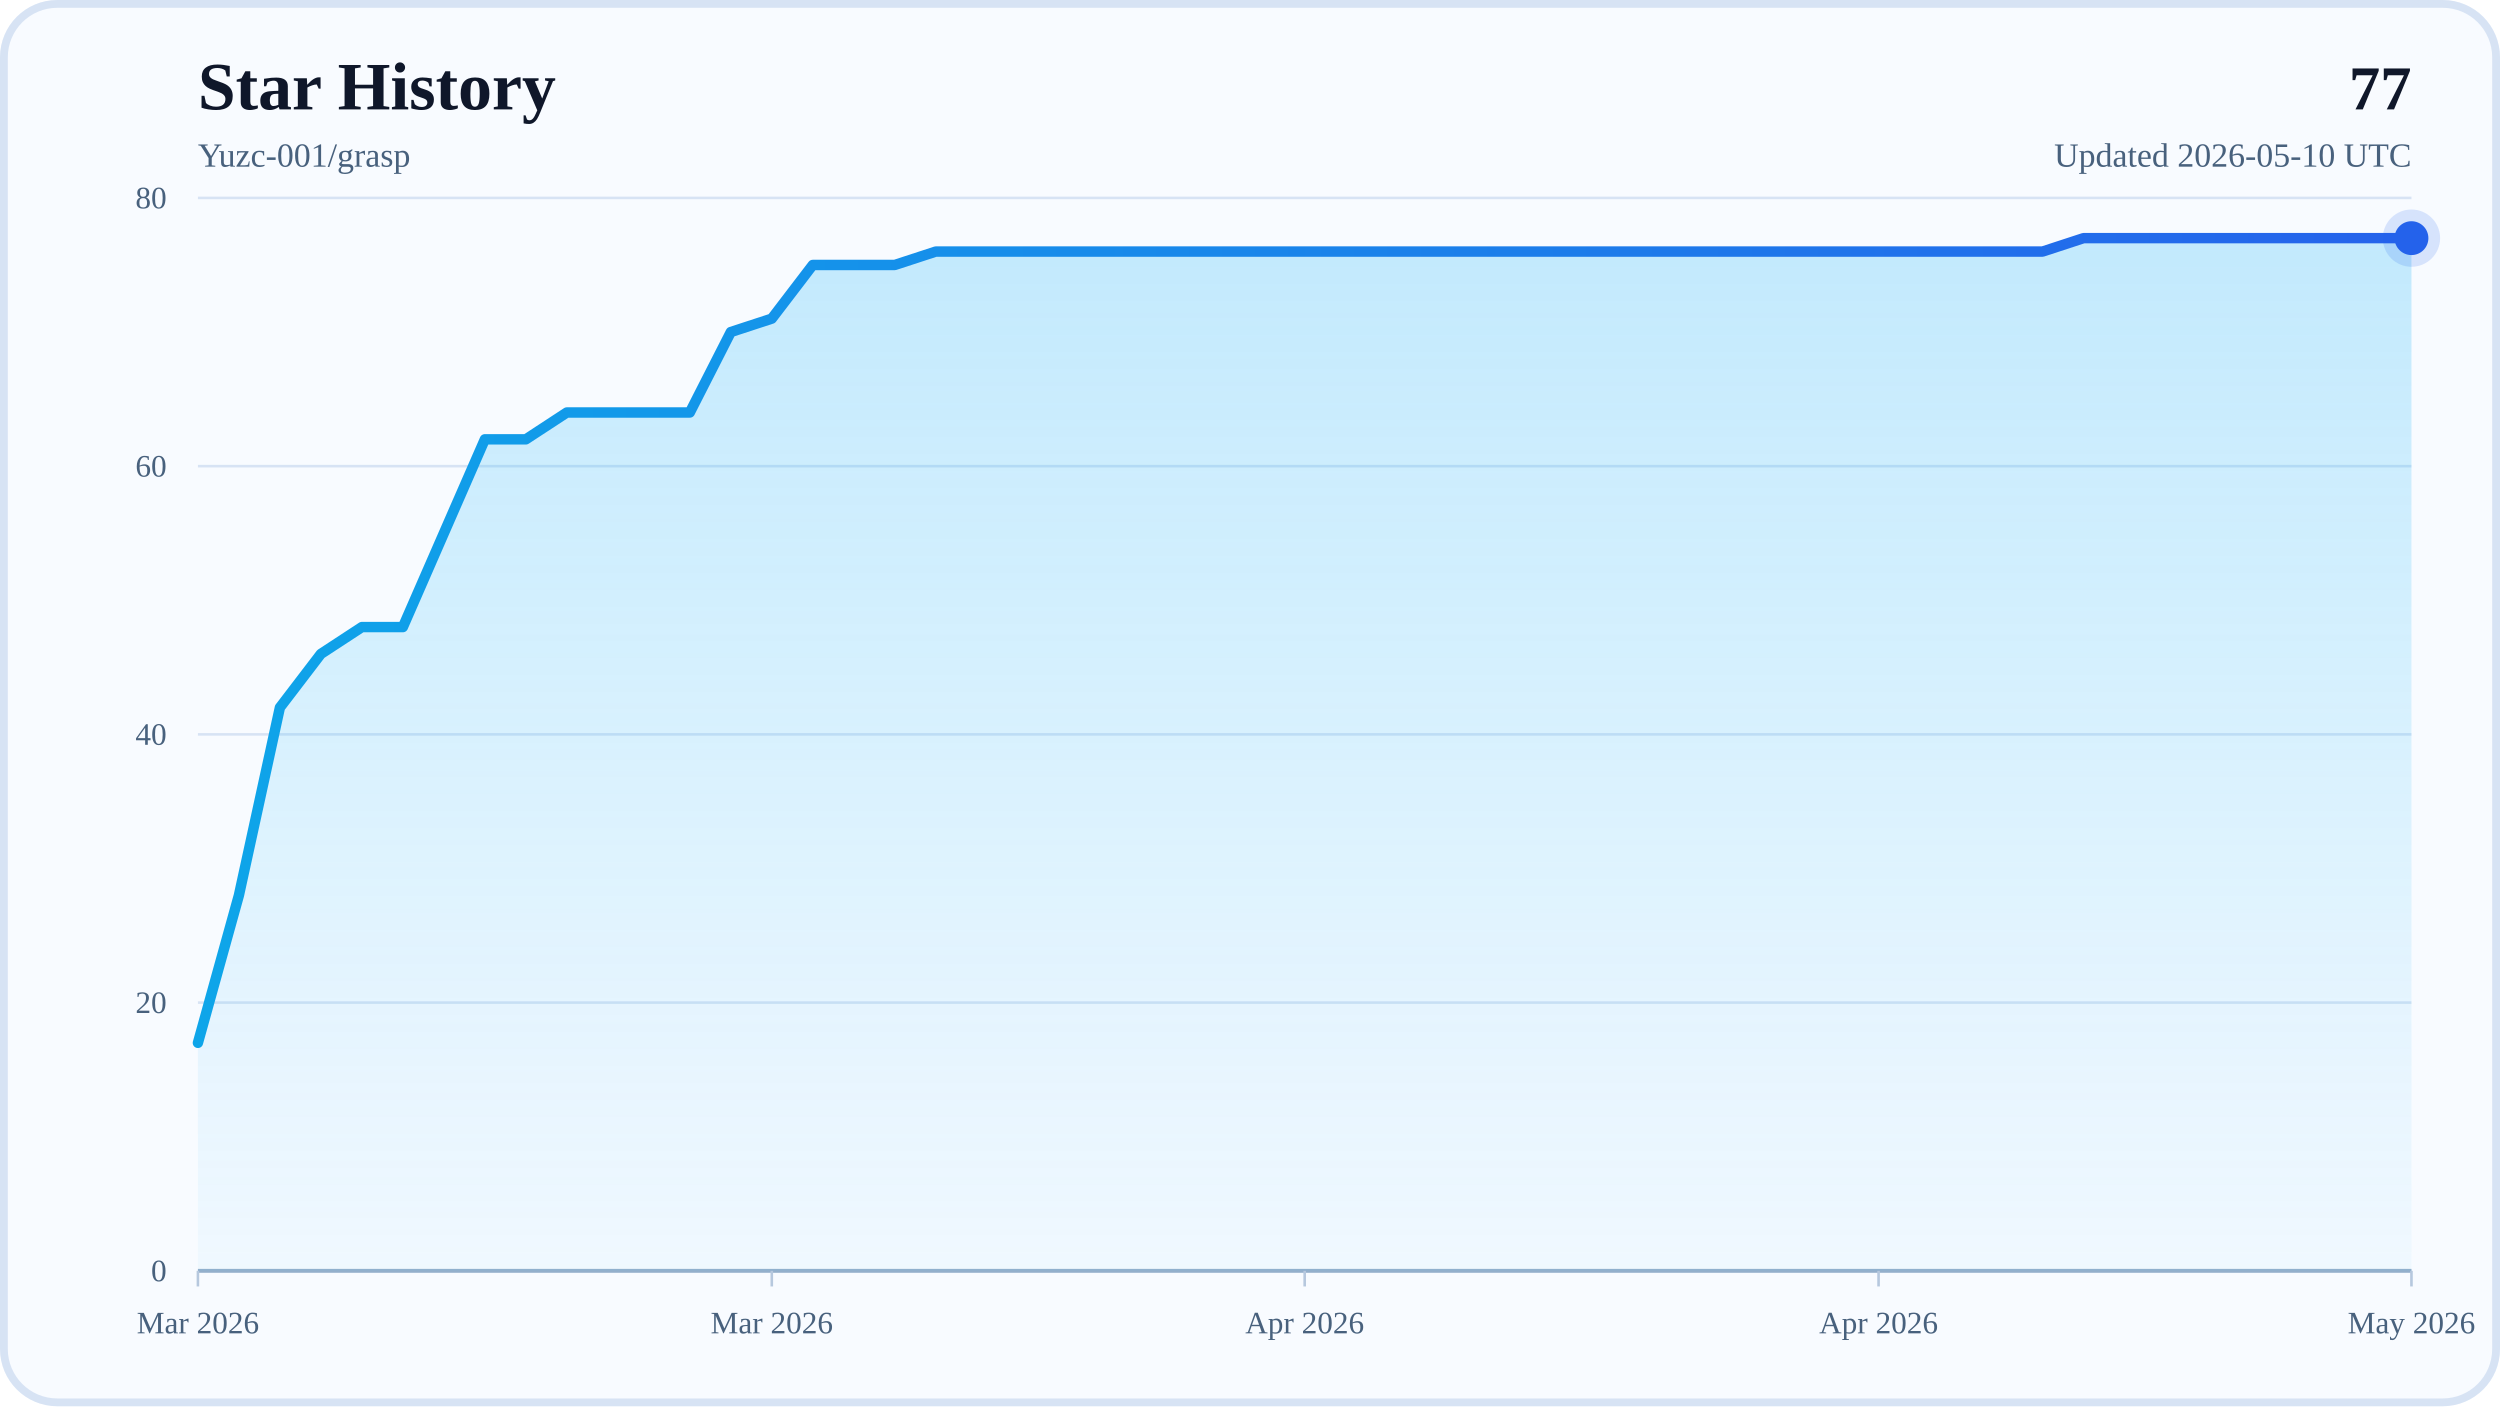
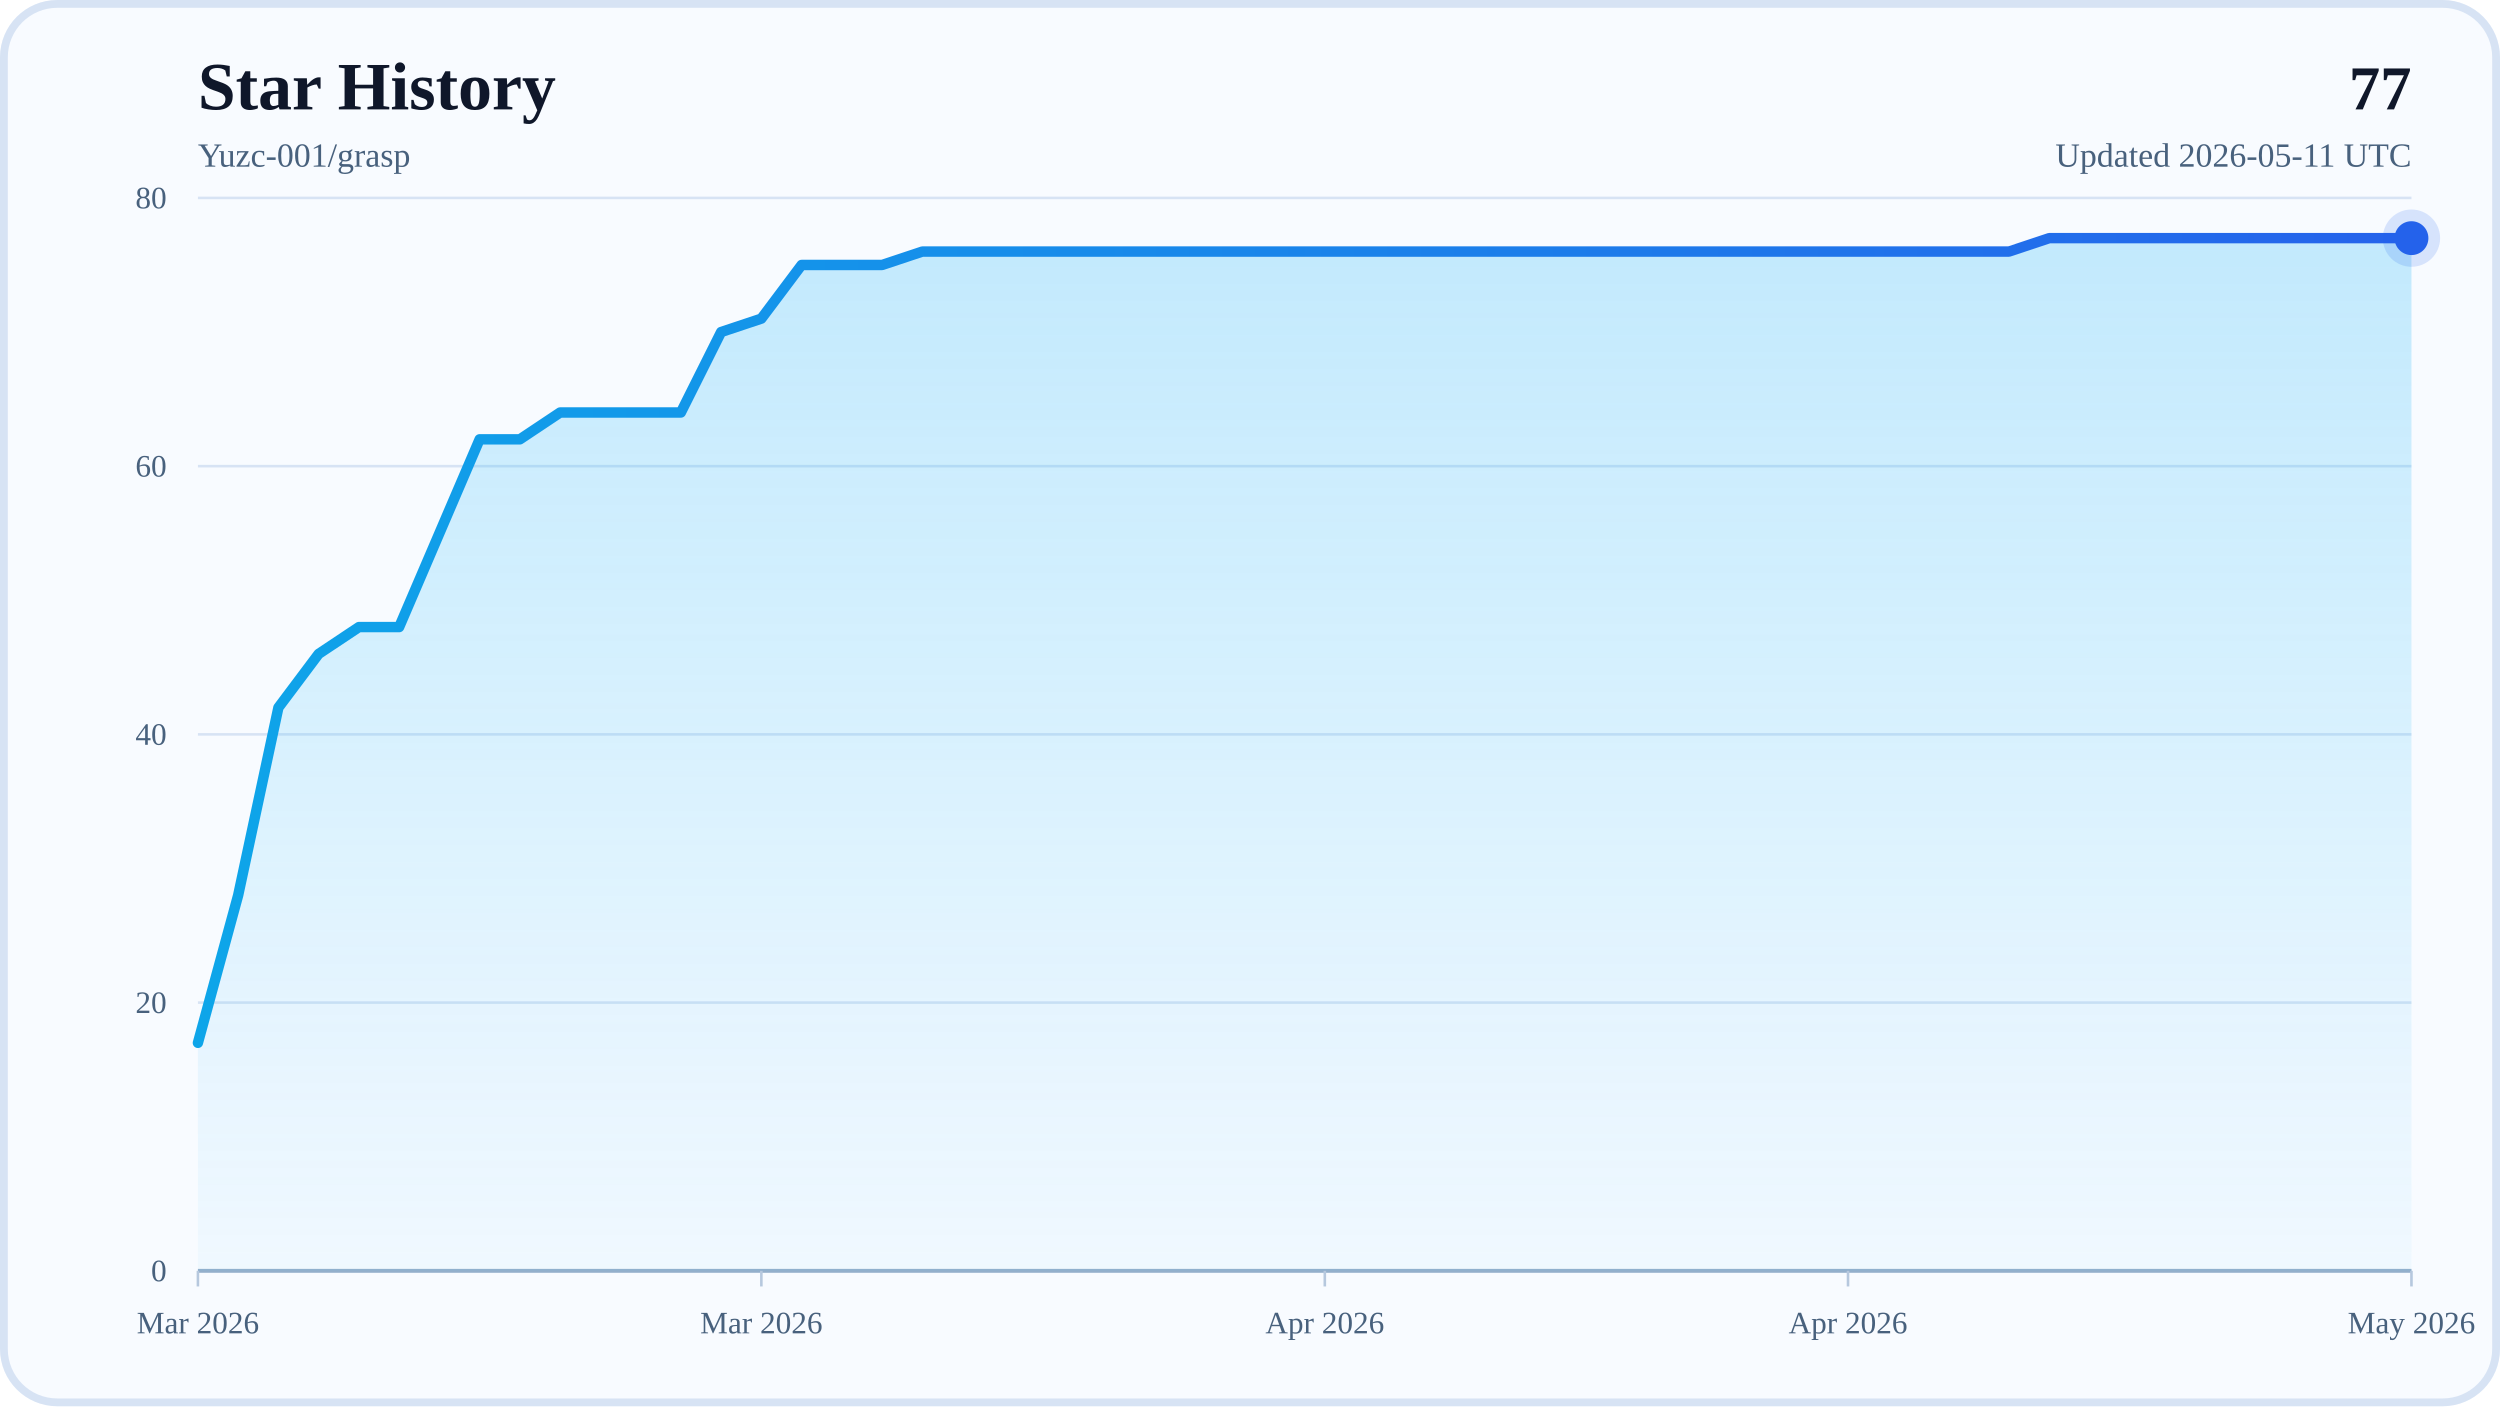
<svg xmlns="http://www.w3.org/2000/svg" width="960" height="540" viewBox="0 0 960 540" role="img" aria-labelledby="title desc">
  <defs>
    <linearGradient id="areaFill" x1="0" y1="0" x2="0" y2="1">
      <stop offset="0%" stop-color="#38BDF8" stop-opacity="0.28" />
      <stop offset="100%" stop-color="#38BDF8" stop-opacity="0.04" />
    </linearGradient>
    <linearGradient id="lineStroke" x1="0" y1="0" x2="1" y2="0">
      <stop offset="0%" stop-color="#0EA5E9" />
      <stop offset="100%" stop-color="#2563EB" />
    </linearGradient>
  </defs>
  <rect x="0" y="0" width="960" height="540" rx="22" fill="#F8FBFF" />
  <rect x="1.5" y="1.5" width="957" height="537" rx="20.5" fill="none" stroke="#D7E3F4" stroke-width="3" />
  <text x="76" y="42" font-size="26" font-weight="700" fill="#0F172A">Star History</text>
  <text x="76" y="64" font-size="13" fill="#48617D">Yuzc-001/grasp</text>
  <text x="926" y="42" text-anchor="end" font-size="24" font-weight="700" fill="#0F172A">77</text>
-   <text x="926" y="64" text-anchor="end" font-size="13" fill="#48617D">Updated 2026-05-10 UTC</text>
+   <text x="926" y="64" text-anchor="end" font-size="13" fill="#48617D">Updated 2026-05-11 UTC</text>
  <line x1="76" y1="488" x2="926" y2="488" stroke="#D7E3F4" stroke-width="1" />
  <text x="64" y="492" text-anchor="end" font-size="12" fill="#48617D">0</text>
  <line x1="76" y1="385" x2="926" y2="385" stroke="#D7E3F4" stroke-width="1" />
  <text x="64" y="389" text-anchor="end" font-size="12" fill="#48617D">20</text>
  <line x1="76" y1="282" x2="926" y2="282" stroke="#D7E3F4" stroke-width="1" />
  <text x="64" y="286" text-anchor="end" font-size="12" fill="#48617D">40</text>
  <line x1="76" y1="179" x2="926" y2="179" stroke="#D7E3F4" stroke-width="1" />
  <text x="64" y="183" text-anchor="end" font-size="12" fill="#48617D">60</text>
  <line x1="76" y1="76" x2="926" y2="76" stroke="#D7E3F4" stroke-width="1" />
  <text x="64" y="80" text-anchor="end" font-size="12" fill="#48617D">80</text>
  <line x1="76" y1="488" x2="926" y2="488" stroke="#94AFCB" stroke-width="1.5" />
  <line x1="76" y1="488" x2="76" y2="494" stroke="#B6C8DE" stroke-width="1" />
  <text x="76" y="512" text-anchor="middle" font-size="12" fill="#48617D">Mar 2026</text>
-   <line x1="296.37" y1="488" x2="296.37" y2="494" stroke="#B6C8DE" stroke-width="1" />
-   <text x="296.37" y="512" text-anchor="middle" font-size="12" fill="#48617D">Mar 2026</text>
-   <line x1="501" y1="488" x2="501" y2="494" stroke="#B6C8DE" stroke-width="1" />
-   <text x="501" y="512" text-anchor="middle" font-size="12" fill="#48617D">Apr 2026</text>
-   <line x1="721.37" y1="488" x2="721.37" y2="494" stroke="#B6C8DE" stroke-width="1" />
-   <text x="721.37" y="512" text-anchor="middle" font-size="12" fill="#48617D">Apr 2026</text>
+   <line x1="292.36" y1="488" x2="292.36" y2="494" stroke="#B6C8DE" stroke-width="1" />
+   <text x="292.36" y="512" text-anchor="middle" font-size="12" fill="#48617D">Mar 2026</text>
+   <line x1="508.73" y1="488" x2="508.73" y2="494" stroke="#B6C8DE" stroke-width="1" />
+   <text x="508.73" y="512" text-anchor="middle" font-size="12" fill="#48617D">Apr 2026</text>
+   <line x1="709.64" y1="488" x2="709.64" y2="494" stroke="#B6C8DE" stroke-width="1" />
+   <text x="709.64" y="512" text-anchor="middle" font-size="12" fill="#48617D">Apr 2026</text>
  <line x1="926" y1="488" x2="926" y2="494" stroke="#B6C8DE" stroke-width="1" />
  <text x="926" y="512" text-anchor="middle" font-size="12" fill="#48617D">May 2026</text>
-   <polygon points="76,488 76,400.45 91.74,343.8 107.48,271.7 123.22,251.1 138.96,240.8 154.7,240.8 170.44,204.75 186.19,168.7 201.93,168.7 217.67,158.4 233.41,158.4 249.15,158.4 264.89,158.4 280.63,127.5 296.37,122.35 312.11,101.75 327.85,101.75 343.59,101.75 359.33,96.6 375.07,96.6 390.81,96.6 406.56,96.6 422.3,96.6 438.04,96.6 453.78,96.6 469.52,96.6 485.26,96.6 501,96.6 516.74,96.6 532.48,96.6 548.22,96.6 563.96,96.6 579.7,96.6 595.44,96.6 611.19,96.6 626.93,96.6 642.67,96.6 658.41,96.6 674.15,96.6 689.89,96.6 705.63,96.6 721.37,96.6 737.11,96.6 752.85,96.6 768.59,96.6 784.33,96.6 800.07,91.45 815.81,91.45 831.56,91.45 847.3,91.45 863.04,91.45 878.78,91.45 894.52,91.45 910.26,91.45 926,91.45 926,488" fill="url(#areaFill)" />
-   <polyline points="76,400.45 91.74,343.8 107.48,271.7 123.22,251.1 138.96,240.8 154.7,240.8 170.44,204.75 186.19,168.7 201.93,168.7 217.67,158.4 233.41,158.4 249.15,158.4 264.89,158.4 280.63,127.5 296.37,122.35 312.11,101.75 327.85,101.75 343.59,101.75 359.33,96.6 375.07,96.6 390.81,96.6 406.56,96.6 422.3,96.6 438.04,96.6 453.78,96.6 469.52,96.6 485.26,96.6 501,96.6 516.74,96.6 532.48,96.6 548.22,96.6 563.96,96.6 579.7,96.6 595.44,96.6 611.19,96.6 626.93,96.6 642.67,96.6 658.41,96.6 674.15,96.6 689.89,96.6 705.63,96.6 721.37,96.6 737.11,96.6 752.85,96.6 768.59,96.6 784.33,96.6 800.07,91.45 815.81,91.45 831.56,91.45 847.3,91.45 863.04,91.45 878.78,91.45 894.52,91.45 910.26,91.45 926,91.45" fill="none" stroke="url(#lineStroke)" stroke-width="4" stroke-linecap="round" stroke-linejoin="round" />
+   <polygon points="76,488 76,400.45 91.45,343.8 106.91,271.7 122.36,251.1 137.82,240.8 153.27,240.8 168.73,204.75 184.18,168.7 199.64,168.7 215.09,158.4 230.55,158.4 246,158.4 261.45,158.4 276.91,127.5 292.36,122.35 307.82,101.75 323.27,101.75 338.73,101.75 354.18,96.6 369.64,96.6 385.09,96.6 400.55,96.6 416,96.6 431.45,96.6 446.91,96.6 462.36,96.6 477.82,96.6 493.27,96.6 508.73,96.6 524.18,96.6 539.64,96.6 555.09,96.6 570.55,96.6 586,96.6 601.45,96.6 616.91,96.6 632.36,96.6 647.82,96.6 663.27,96.6 678.73,96.6 694.18,96.6 709.64,96.6 725.09,96.6 740.55,96.6 756,96.6 771.45,96.6 786.91,91.45 802.36,91.45 817.82,91.45 833.27,91.45 848.73,91.45 864.18,91.45 879.64,91.45 895.09,91.45 910.55,91.45 926,91.45 926,488" fill="url(#areaFill)" />
+   <polyline points="76,400.45 91.45,343.8 106.91,271.7 122.36,251.1 137.82,240.8 153.27,240.8 168.73,204.75 184.18,168.7 199.64,168.7 215.09,158.4 230.55,158.4 246,158.4 261.45,158.4 276.91,127.5 292.36,122.35 307.82,101.75 323.27,101.75 338.73,101.75 354.18,96.6 369.64,96.6 385.09,96.6 400.55,96.6 416,96.6 431.45,96.6 446.91,96.6 462.36,96.6 477.82,96.6 493.27,96.6 508.73,96.6 524.18,96.6 539.64,96.6 555.09,96.6 570.55,96.6 586,96.6 601.45,96.6 616.91,96.6 632.36,96.6 647.82,96.6 663.27,96.6 678.73,96.6 694.18,96.6 709.64,96.6 725.09,96.6 740.55,96.6 756,96.6 771.45,96.6 786.91,91.45 802.36,91.45 817.82,91.45 833.27,91.45 848.73,91.45 864.18,91.45 879.64,91.45 895.09,91.45 910.55,91.45 926,91.45" fill="none" stroke="url(#lineStroke)" stroke-width="4" stroke-linecap="round" stroke-linejoin="round" />
  <circle cx="926" cy="91.45" r="6.5" fill="#2563EB" />
  <circle cx="926" cy="91.45" r="11" fill="#2563EB" fill-opacity="0.16" />
</svg>
